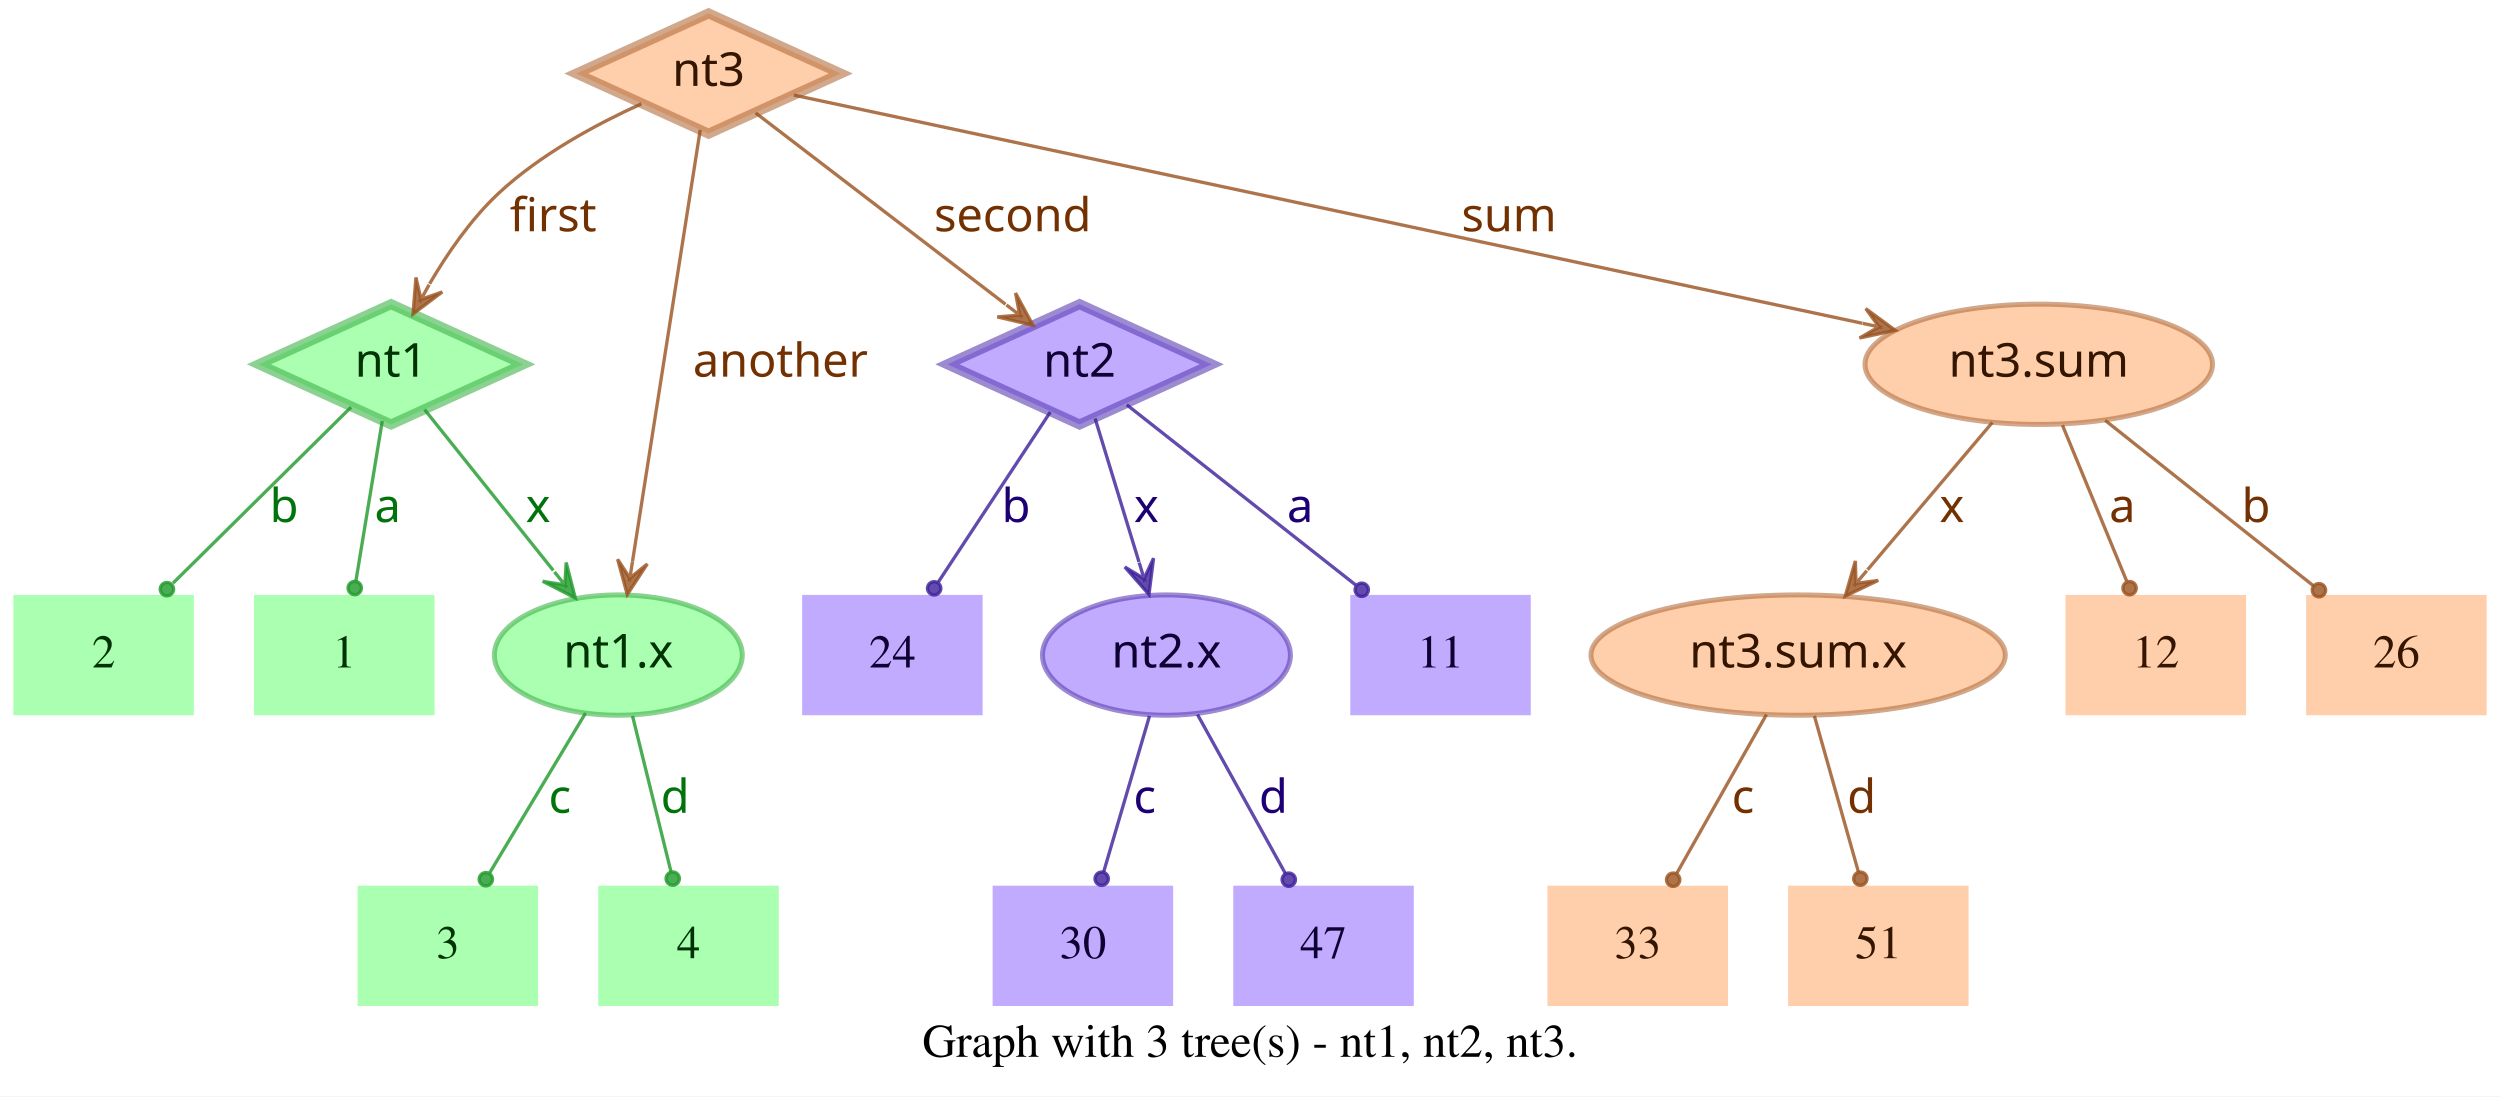
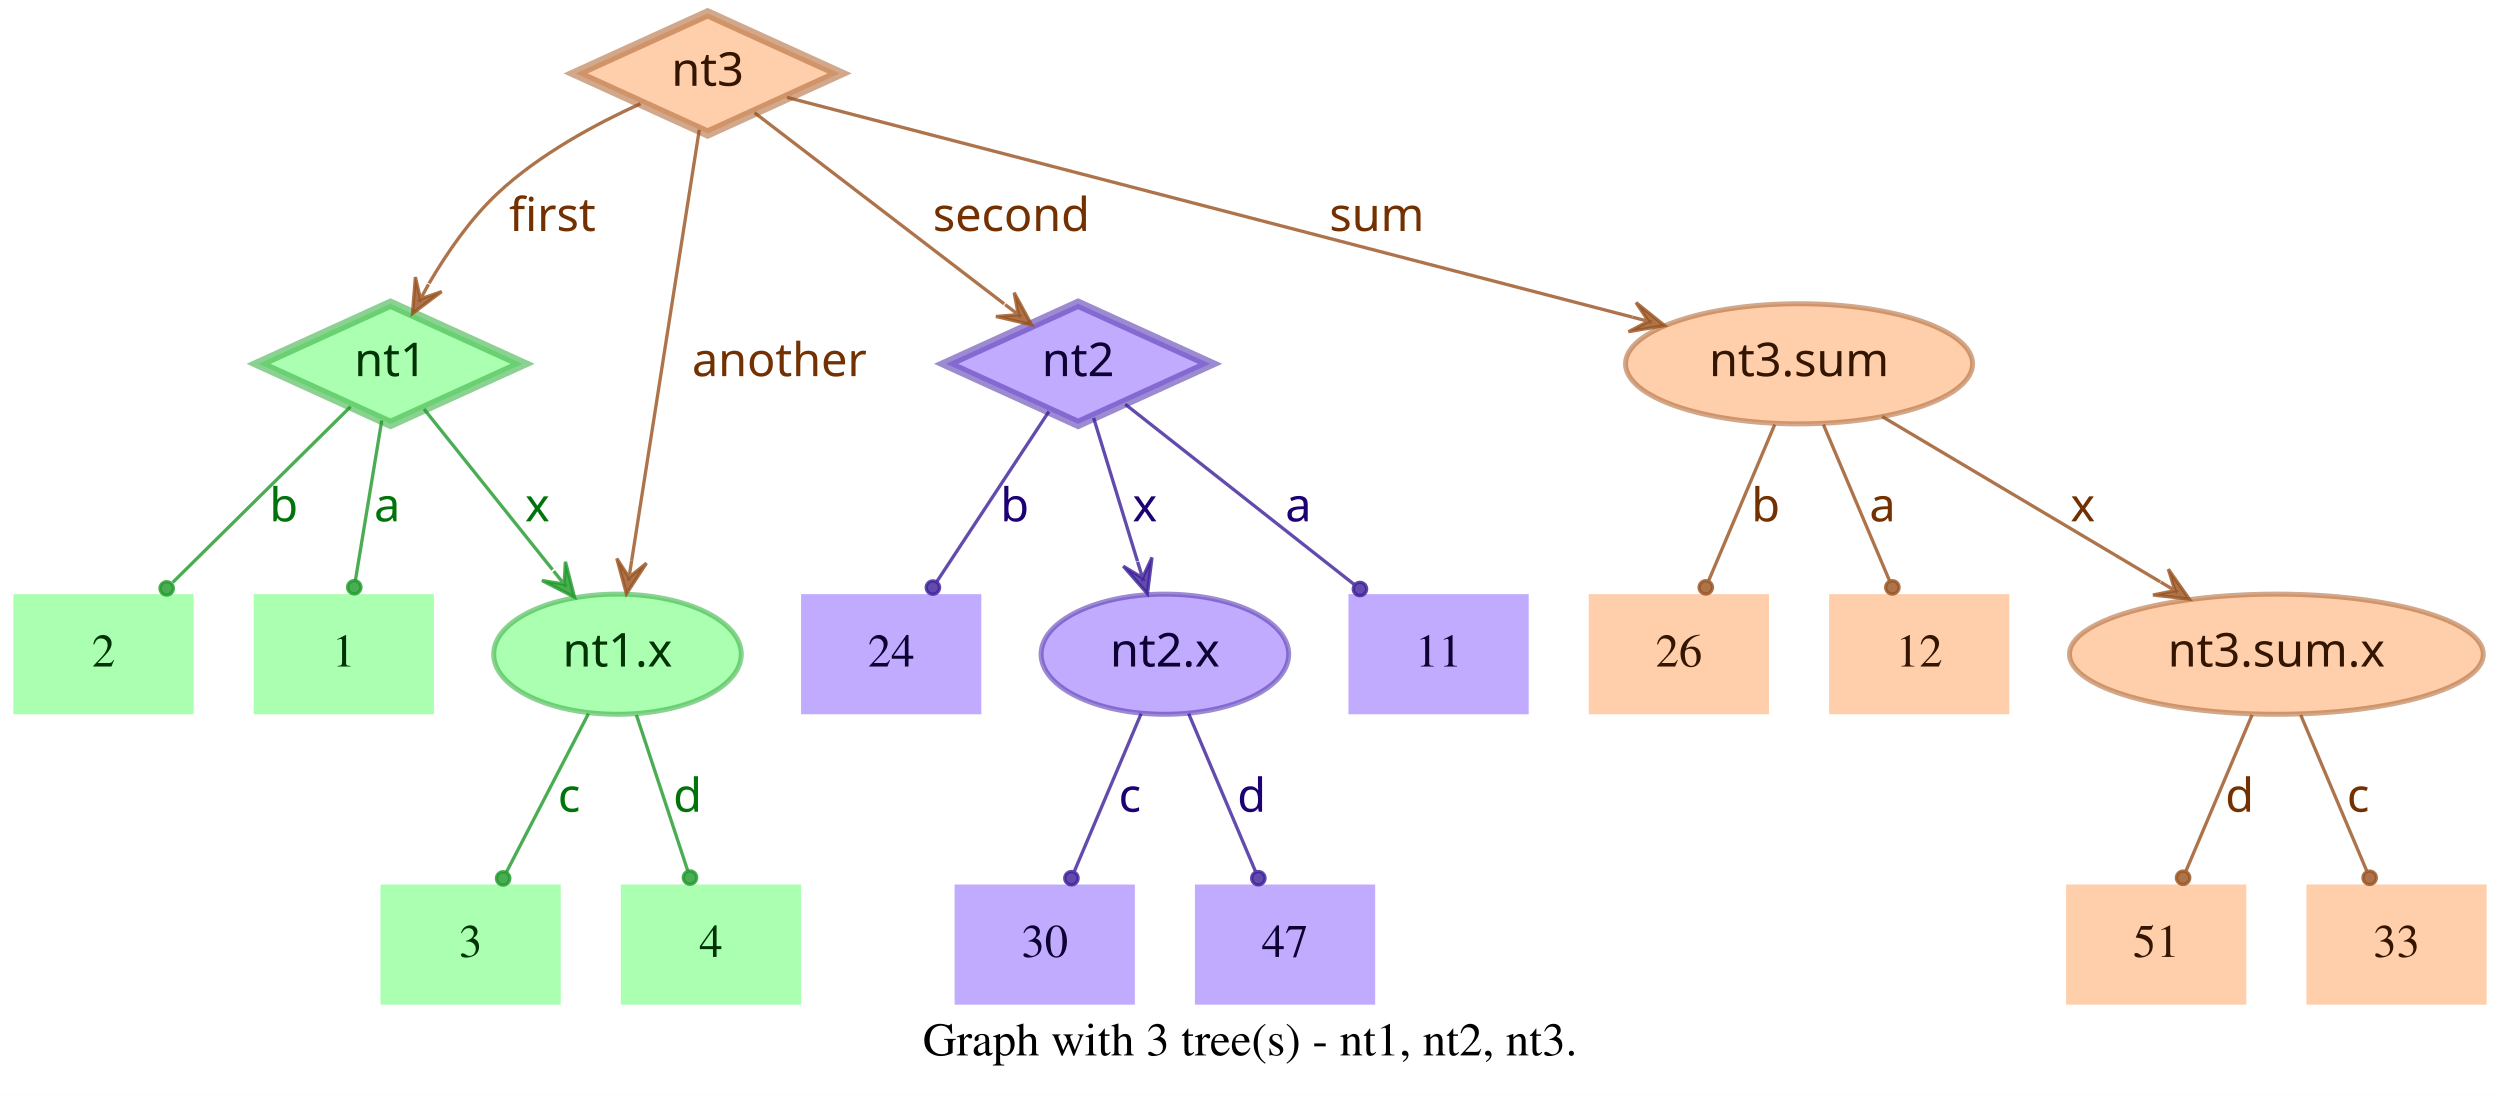
- <svg xmlns="http://www.w3.org/2000/svg" width="748pt" height="328pt" viewBox="0.00 0.00 748.00 328.00">
+ <svg xmlns="http://www.w3.org/2000/svg" width="749pt" height="328pt" viewBox="0.00 0.00 749.00 328.00">
  <g id="graph0" class="graph" transform="scale(1 1) rotate(0) translate(4 324)">
-     <polygon fill="white" stroke="transparent" points="-4,4 -4,-324 744,-324 744,4 -4,4" />
-     <text text-anchor="middle" x="370" y="-7.8" font-family="Times,serif" font-size="14.00">Graph with 3 tree(s) - nt1, nt2, nt3.</text>
+     <polygon fill="white" stroke="transparent" points="-4,4 -4,-324 745,-324 745,4 -4,4" />
+     <text text-anchor="middle" x="370.5" y="-7.8" font-family="Times,serif" font-size="14.00">Graph with 3 tree(s) - nt1, nt2, nt3.</text>
    <g id="node1" class="node">
      <polygon fill="#73ff7e" fill-opacity="0.6" stroke="#3eb248" stroke-width="3" stroke-opacity="0.6" points="113,-233 73.45,-215 113,-197 152.55,-215 113,-233" />
      <text text-anchor="middle" x="113" y="-211.3" font-family="Times-Roman bold" font-size="14.00" fill="#003304">nt1</text>
    </g>
    <g id="node4" class="node">
      <polygon fill="#73ff7e" fill-opacity="0.6" stroke="transparent" stroke-width="1.5" points="126,-146 72,-146 72,-110 126,-110 126,-146" />
      <text text-anchor="middle" x="99" y="-124.3" font-family="Times,serif" font-size="14.00" fill="#003304">1</text>
    </g>
    <g id="edge1" class="edge">
      <path fill="none" stroke="#1f9929" stroke-opacity="0.8" d="M110.37,-198.01C108.14,-184.47 104.92,-164.96 102.48,-150.13" />
      <ellipse fill="#1f9929" fill-opacity="0.8" stroke="#1f9929" stroke-opacity="0.8" cx="102.14" cy="-148.06" rx="2" ry="2" />
      <text text-anchor="middle" x="112" y="-167.8" font-family="Times-Roman bold" font-size="14.00" fill="#00730a">a</text>
    </g>
    <g id="node5" class="node">
      <polygon fill="#73ff7e" fill-opacity="0.6" stroke="transparent" stroke-width="1.5" points="54,-146 0,-146 0,-110 54,-110 54,-146" />
      <text text-anchor="middle" x="27" y="-124.3" font-family="Times,serif" font-size="14.00" fill="#003304">2</text>
    </g>
    <g id="edge2" class="edge">
      <path fill="none" stroke="#1f9929" stroke-opacity="0.8" d="M101.04,-202.18C87.28,-188.58 64.44,-166.01 47.76,-149.52" />
      <ellipse fill="#1f9929" fill-opacity="0.8" stroke="#1f9929" stroke-opacity="0.8" cx="45.94" cy="-147.72" rx="2" ry="2" />
      <text text-anchor="middle" x="81" y="-167.8" font-family="Times-Roman bold" font-size="14.00" fill="#00730a">b</text>
    </g>
    <g id="node6" class="node">
      <ellipse fill="#73ff7e" fill-opacity="0.6" stroke="#3eb248" stroke-width="1.5" stroke-opacity="0.6" cx="181" cy="-128" rx="37.09" ry="18" />
      <text text-anchor="middle" x="181" y="-124.3" font-family="Times-Roman bold" font-size="14.00" fill="#003304">nt1.x</text>
    </g>
    <g id="edge3" class="edge">
      <path fill="none" stroke="#1f9929" stroke-opacity="0.8" d="M123.03,-201.46C133.13,-188.83 148.97,-169.03 161.54,-153.32" />
      <polygon fill="#1f9929" fill-opacity="0.8" stroke="#1f9929" stroke-opacity="0.8" points="168.13,-145.08 165.4,-155.7 165.01,-148.99 161.89,-152.89 161.89,-152.89 161.89,-152.89 165.01,-148.99 158.37,-150.08 168.13,-145.08 168.13,-145.08" />
      <text text-anchor="middle" x="157" y="-167.8" font-family="Times-Roman bold" font-size="14.00" fill="#00730a">x</text>
    </g>
    <g id="node2" class="node">
      <polygon fill="#9673ff" fill-opacity="0.6" stroke="#5b3eb2" stroke-width="3" stroke-opacity="0.6" points="319,-233 279.45,-215 319,-197 358.55,-215 319,-233" />
      <text text-anchor="middle" x="319" y="-211.3" font-family="Times-Roman bold" font-size="14.00" fill="#0d0033">nt2</text>
    </g>
    <g id="node7" class="node">
      <polygon fill="#9673ff" fill-opacity="0.6" stroke="transparent" stroke-width="1.5" points="454,-146 400,-146 400,-110 454,-110 454,-146" />
      <text text-anchor="middle" x="427" y="-124.3" font-family="Times,serif" font-size="14.00" fill="#0d0033">11</text>
    </g>
    <g id="edge4" class="edge">
      <path fill="none" stroke="#3d1f99" stroke-opacity="0.8" d="M333.12,-202.89C350.49,-189.22 380.29,-165.76 401.66,-148.94" />
      <ellipse fill="#3d1f99" fill-opacity="0.8" stroke="#3d1f99" stroke-opacity="0.8" cx="403.44" cy="-147.54" rx="2" ry="2" />
      <text text-anchor="middle" x="385" y="-167.8" font-family="Times-Roman bold" font-size="14.00" fill="#1d0073">a</text>
    </g>
    <g id="node8" class="node">
      <polygon fill="#9673ff" fill-opacity="0.6" stroke="transparent" stroke-width="1.5" points="290,-146 236,-146 236,-110 290,-110 290,-146" />
      <text text-anchor="middle" x="263" y="-124.3" font-family="Times,serif" font-size="14.00" fill="#0d0033">24</text>
    </g>
    <g id="edge5" class="edge">
      <path fill="none" stroke="#3d1f99" stroke-opacity="0.8" d="M310.25,-200.72C301.27,-187.09 287.17,-165.69 276.71,-149.81" />
      <ellipse fill="#3d1f99" fill-opacity="0.8" stroke="#3d1f99" stroke-opacity="0.8" cx="275.5" cy="-147.97" rx="2" ry="2" />
      <text text-anchor="middle" x="300" y="-167.8" font-family="Times-Roman bold" font-size="14.00" fill="#1d0073">b</text>
    </g>
    <g id="node9" class="node">
      <ellipse fill="#9673ff" fill-opacity="0.6" stroke="#5b3eb2" stroke-width="1.5" stroke-opacity="0.6" cx="345" cy="-128" rx="37.09" ry="18" />
      <text text-anchor="middle" x="345" y="-124.3" font-family="Times-Roman bold" font-size="14.00" fill="#0d0033">nt2.x</text>
    </g>
    <g id="edge6" class="edge">
      <path fill="none" stroke="#3d1f99" stroke-opacity="0.8" d="M323.65,-198.8C327.29,-186.89 332.45,-170.02 336.79,-155.84" />
      <polygon fill="#3d1f99" fill-opacity="0.8" stroke="#3d1f99" stroke-opacity="0.8" points="339.77,-146.11 341.14,-156.99 338.3,-150.89 336.84,-155.67 336.84,-155.67 336.84,-155.67 338.3,-150.89 332.54,-154.36 339.77,-146.11 339.77,-146.11" />
      <text text-anchor="middle" x="339" y="-167.8" font-family="Times-Roman bold" font-size="14.00" fill="#1d0073">x</text>
    </g>
    <g id="node3" class="node">
      <polygon fill="#ffad73" fill-opacity="0.6" stroke="#b26f3e" stroke-width="3" stroke-opacity="0.6" points="208,-320 168.45,-302 208,-284 247.55,-302 208,-320" />
      <text text-anchor="middle" x="208" y="-298.3" font-family="Times-Roman bold" font-size="14.00" fill="#331500">nt3</text>
    </g>
    <g id="edge7" class="edge">
      <path fill="none" stroke="#99521f" stroke-opacity="0.8" d="M187.91,-292.95C174.66,-286.94 157.49,-277.74 145,-266 136.86,-258.35 129.88,-248.22 124.53,-239.08" />
      <polygon fill="#99521f" fill-opacity="0.8" stroke="#99521f" stroke-opacity="0.8" points="119.57,-230.05 128.33,-236.65 121.98,-234.44 124.39,-238.82 124.39,-238.82 124.39,-238.82 121.98,-234.44 120.45,-240.99 119.57,-230.05 119.57,-230.05" />
      <text text-anchor="middle" x="161.5" y="-254.8" font-family="Times-Roman bold" font-size="14.00" fill="#733000">first</text>
    </g>
    <g id="edge8" class="edge">
      <path fill="none" stroke="#99521f" stroke-opacity="0.8" d="M222.06,-290.23C240.91,-275.8 274.57,-250.02 296.85,-232.96" />
      <polygon fill="#99521f" fill-opacity="0.8" stroke="#99521f" stroke-opacity="0.8" points="305.06,-226.68 299.85,-236.33 301.09,-229.72 297.12,-232.76 297.12,-232.76 297.12,-232.76 301.09,-229.72 294.38,-229.18 305.06,-226.68 305.06,-226.68" />
      <text text-anchor="middle" x="299" y="-254.8" font-family="Times-Roman bold" font-size="14.00" fill="#733000">second</text>
    </g>
    <g id="edge9" class="edge">
      <path fill="none" stroke="#99521f" stroke-opacity="0.8" d="M205.51,-285.13C200.89,-255.68 190.94,-192.3 185.24,-156" />
      <polygon fill="#99521f" fill-opacity="0.8" stroke="#99521f" stroke-opacity="0.8" points="183.68,-146.1 189.68,-155.28 184.46,-151.04 185.24,-155.98 185.24,-155.98 185.24,-155.98 184.46,-151.04 180.79,-156.68 183.68,-146.1 183.68,-146.1" />
      <text text-anchor="middle" x="229.5" y="-211.3" font-family="Times-Roman bold" font-size="14.00" fill="#733000">another</text>
    </g>
    <g id="node10" class="node">
-       <ellipse fill="#ffad73" fill-opacity="0.6" stroke="#b26f3e" stroke-width="1.5" stroke-opacity="0.6" cx="606" cy="-215" rx="51.99" ry="18" />
-       <text text-anchor="middle" x="606" y="-211.3" font-family="Times-Roman bold" font-size="14.00" fill="#331500">nt3.sum</text>
+       <ellipse fill="#ffad73" fill-opacity="0.6" stroke="#b26f3e" stroke-width="1.5" stroke-opacity="0.6" cx="535" cy="-215" rx="51.99" ry="18" />
+       <text text-anchor="middle" x="535" y="-211.3" font-family="Times-Roman bold" font-size="14.00" fill="#331500">nt3.sum</text>
    </g>
    <g id="edge10" class="edge">
-       <path fill="none" stroke="#99521f" stroke-opacity="0.8" d="M233.5,-295.55C297.62,-281.86 466.58,-245.78 553.18,-227.28" />
-       <polygon fill="#99521f" fill-opacity="0.8" stroke="#99521f" stroke-opacity="0.8" points="563.07,-225.17 554.23,-231.66 558.18,-226.21 553.29,-227.26 553.29,-227.26 553.29,-227.26 558.18,-226.21 552.35,-222.86 563.07,-225.17 563.07,-225.17" />
-       <text text-anchor="middle" x="447.5" y="-254.8" font-family="Times-Roman bold" font-size="14.00" fill="#733000">sum</text>
+       <path fill="none" stroke="#99521f" stroke-opacity="0.8" d="M231.78,-294.82C284.77,-281.04 413.49,-247.59 485.01,-229" />
+       <polygon fill="#99521f" fill-opacity="0.8" stroke="#99521f" stroke-opacity="0.8" points="494.71,-226.47 486.16,-233.35 489.87,-227.73 485.03,-228.99 485.03,-228.99 485.03,-228.99 489.87,-227.73 483.89,-224.63 494.71,-226.47 494.71,-226.47" />
+       <text text-anchor="middle" x="408.5" y="-254.8" font-family="Times-Roman bold" font-size="14.00" fill="#733000">sum</text>
    </g>
    <g id="node11" class="node">
-       <polygon fill="#73ff7e" fill-opacity="0.6" stroke="transparent" stroke-width="1.5" points="157,-59 103,-59 103,-23 157,-23 157,-59" />
-       <text text-anchor="middle" x="130" y="-37.3" font-family="Times,serif" font-size="14.00" fill="#003304">3</text>
+       <polygon fill="#73ff7e" fill-opacity="0.6" stroke="transparent" stroke-width="1.5" points="164,-59 110,-59 110,-23 164,-23 164,-59" />
+       <text text-anchor="middle" x="137" y="-37.3" font-family="Times,serif" font-size="14.00" fill="#003304">3</text>
    </g>
    <g id="edge11" class="edge">
-       <path fill="none" stroke="#1f9929" stroke-opacity="0.8" d="M171.17,-110.61C163,-97 151.34,-77.56 142.51,-62.85" />
-       <ellipse fill="#1f9929" fill-opacity="0.8" stroke="#1f9929" stroke-opacity="0.8" cx="141.36" cy="-60.93" rx="2" ry="2" />
-       <text text-anchor="middle" x="163.5" y="-80.8" font-family="Times-Roman bold" font-size="14.00" fill="#00730a">c</text>
+       <path fill="none" stroke="#1f9929" stroke-opacity="0.8" d="M172.31,-110.21C165.24,-96.56 155.24,-77.24 147.69,-62.65" />
+       <ellipse fill="#1f9929" fill-opacity="0.8" stroke="#1f9929" stroke-opacity="0.8" cx="146.74" cy="-60.83" rx="2" ry="2" />
+       <text text-anchor="middle" x="166.5" y="-80.8" font-family="Times-Roman bold" font-size="14.00" fill="#00730a">c</text>
    </g>
    <g id="node12" class="node">
-       <polygon fill="#73ff7e" fill-opacity="0.6" stroke="transparent" stroke-width="1.5" points="229,-59 175,-59 175,-23 229,-23 229,-59" />
-       <text text-anchor="middle" x="202" y="-37.3" font-family="Times,serif" font-size="14.00" fill="#003304">4</text>
+       <polygon fill="#73ff7e" fill-opacity="0.6" stroke="transparent" stroke-width="1.5" points="236,-59 182,-59 182,-23 236,-23 236,-59" />
+       <text text-anchor="middle" x="209" y="-37.3" font-family="Times,serif" font-size="14.00" fill="#003304">4</text>
    </g>
    <g id="edge12" class="edge">
-       <path fill="none" stroke="#1f9929" stroke-opacity="0.8" d="M185.25,-109.8C188.58,-96.32 193.23,-77.5 196.78,-63.11" />
-       <ellipse fill="#1f9929" fill-opacity="0.8" stroke="#1f9929" stroke-opacity="0.8" cx="197.28" cy="-61.12" rx="2" ry="2" />
-       <text text-anchor="middle" x="198" y="-80.8" font-family="Times-Roman bold" font-size="14.00" fill="#00730a">d</text>
+       <path fill="none" stroke="#1f9929" stroke-opacity="0.8" d="M186.67,-109.8C191.11,-96.32 197.31,-77.5 202.05,-63.11" />
+       <ellipse fill="#1f9929" fill-opacity="0.8" stroke="#1f9929" stroke-opacity="0.8" cx="202.72" cy="-61.08" rx="2" ry="2" />
+       <text text-anchor="middle" x="202" y="-80.8" font-family="Times-Roman bold" font-size="14.00" fill="#00730a">d</text>
    </g>
    <g id="node13" class="node">
-       <polygon fill="#9673ff" fill-opacity="0.6" stroke="transparent" stroke-width="1.5" points="347,-59 293,-59 293,-23 347,-23 347,-59" />
-       <text text-anchor="middle" x="320" y="-37.3" font-family="Times,serif" font-size="14.00" fill="#0d0033">30</text>
+       <polygon fill="#9673ff" fill-opacity="0.6" stroke="transparent" stroke-width="1.5" points="336,-59 282,-59 282,-23 336,-23 336,-59" />
+       <text text-anchor="middle" x="309" y="-37.3" font-family="Times,serif" font-size="14.00" fill="#0d0033">30</text>
    </g>
    <g id="edge13" class="edge">
-       <path fill="none" stroke="#3d1f99" stroke-opacity="0.8" d="M339.94,-109.8C335.98,-96.32 330.44,-77.5 326.21,-63.11" />
-       <ellipse fill="#3d1f99" fill-opacity="0.8" stroke="#3d1f99" stroke-opacity="0.8" cx="325.62" cy="-61.09" rx="2" ry="2" />
-       <text text-anchor="middle" x="338.5" y="-80.8" font-family="Times-Roman bold" font-size="14.00" fill="#1d0073">c</text>
+       <path fill="none" stroke="#3d1f99" stroke-opacity="0.8" d="M337.89,-110.21C332.16,-96.67 324.07,-77.57 317.9,-63.02" />
+       <ellipse fill="#3d1f99" fill-opacity="0.8" stroke="#3d1f99" stroke-opacity="0.8" cx="317" cy="-60.89" rx="2" ry="2" />
+       <text text-anchor="middle" x="334.5" y="-80.8" font-family="Times-Roman bold" font-size="14.00" fill="#1d0073">c</text>
    </g>
    <g id="node14" class="node">
-       <polygon fill="#9673ff" fill-opacity="0.6" stroke="transparent" stroke-width="1.5" points="419,-59 365,-59 365,-23 419,-23 419,-59" />
-       <text text-anchor="middle" x="392" y="-37.3" font-family="Times,serif" font-size="14.00" fill="#0d0033">47</text>
+       <polygon fill="#9673ff" fill-opacity="0.6" stroke="transparent" stroke-width="1.5" points="408,-59 354,-59 354,-23 408,-23 408,-59" />
+       <text text-anchor="middle" x="381" y="-37.3" font-family="Times,serif" font-size="14.00" fill="#0d0033">47</text>
    </g>
    <g id="edge14" class="edge">
-       <path fill="none" stroke="#3d1f99" stroke-opacity="0.8" d="M354.29,-110.21C361.83,-96.56 372.51,-77.24 380.58,-62.65" />
-       <ellipse fill="#3d1f99" fill-opacity="0.8" stroke="#3d1f99" stroke-opacity="0.8" cx="381.6" cy="-60.8" rx="2" ry="2" />
-       <text text-anchor="middle" x="377" y="-80.8" font-family="Times-Roman bold" font-size="14.00" fill="#1d0073">d</text>
+       <path fill="none" stroke="#3d1f99" stroke-opacity="0.8" d="M352.11,-110.21C357.84,-96.67 365.93,-77.57 372.1,-63.02" />
+       <ellipse fill="#3d1f99" fill-opacity="0.8" stroke="#3d1f99" stroke-opacity="0.8" cx="373" cy="-60.89" rx="2" ry="2" />
+       <text text-anchor="middle" x="371" y="-80.8" font-family="Times-Roman bold" font-size="14.00" fill="#1d0073">d</text>
    </g>
    <g id="node15" class="node">
-       <polygon fill="#ffad73" fill-opacity="0.6" stroke="transparent" stroke-width="1.5" points="740,-146 686,-146 686,-110 740,-110 740,-146" />
-       <text text-anchor="middle" x="713" y="-124.3" font-family="Times,serif" font-size="14.00" fill="#331500">26</text>
+       <ellipse fill="#ffad73" fill-opacity="0.6" stroke="#b26f3e" stroke-width="1.5" stroke-opacity="0.6" cx="678" cy="-128" rx="61.99" ry="18" />
+       <text text-anchor="middle" x="678" y="-124.3" font-family="Times-Roman bold" font-size="14.00" fill="#331500">nt3.sum.x</text>
    </g>
    <g id="edge15" class="edge">
-       <path fill="none" stroke="#99521f" stroke-opacity="0.8" d="M625.88,-198.21C643.47,-184.23 669.23,-163.77 688.18,-148.72" />
-       <ellipse fill="#99521f" fill-opacity="0.8" stroke="#99521f" stroke-opacity="0.8" cx="689.83" cy="-147.41" rx="2" ry="2" />
-       <text text-anchor="middle" x="671" y="-167.8" font-family="Times-Roman bold" font-size="14.00" fill="#733000">b</text>
+       <path fill="none" stroke="#99521f" stroke-opacity="0.8" d="M559.91,-199.19C582.96,-185.49 617.45,-164.99 643.21,-149.68" />
+       <polygon fill="#99521f" fill-opacity="0.8" stroke="#99521f" stroke-opacity="0.8" points="651.93,-144.5 645.63,-153.48 647.63,-147.05 643.33,-149.61 643.33,-149.61 643.33,-149.61 647.63,-147.05 641.03,-145.74 651.93,-144.5 651.93,-144.5" />
+       <text text-anchor="middle" x="620" y="-167.8" font-family="Times-Roman bold" font-size="14.00" fill="#733000">x</text>
    </g>
    <g id="node16" class="node">
-       <ellipse fill="#ffad73" fill-opacity="0.6" stroke="#b26f3e" stroke-width="1.5" stroke-opacity="0.6" cx="534" cy="-128" rx="61.99" ry="18" />
-       <text text-anchor="middle" x="534" y="-124.3" font-family="Times-Roman bold" font-size="14.00" fill="#331500">nt3.sum.x</text>
+       <polygon fill="#ffad73" fill-opacity="0.6" stroke="transparent" stroke-width="1.5" points="526,-146 472,-146 472,-110 526,-110 526,-146" />
+       <text text-anchor="middle" x="499" y="-124.3" font-family="Times,serif" font-size="14.00" fill="#331500">26</text>
    </g>
    <g id="edge16" class="edge">
-       <path fill="none" stroke="#99521f" stroke-opacity="0.8" d="M592.12,-197.61C581.53,-185.11 566.77,-167.69 554.78,-153.53" />
-       <polygon fill="#99521f" fill-opacity="0.8" stroke="#99521f" stroke-opacity="0.8" points="548.09,-145.63 557.98,-150.35 551.32,-149.44 554.55,-153.26 554.55,-153.26 554.55,-153.26 551.32,-149.44 551.12,-156.17 548.09,-145.63 548.09,-145.63" />
-       <text text-anchor="middle" x="580" y="-167.8" font-family="Times-Roman bold" font-size="14.00" fill="#733000">x</text>
+       <path fill="none" stroke="#99521f" stroke-opacity="0.8" d="M527.71,-196.8C522.01,-183.32 514.04,-164.5 507.94,-150.11" />
+       <ellipse fill="#99521f" fill-opacity="0.8" stroke="#99521f" stroke-opacity="0.8" cx="507.05" cy="-148.02" rx="2" ry="2" />
+       <text text-anchor="middle" x="525" y="-167.8" font-family="Times-Roman bold" font-size="14.00" fill="#733000">b</text>
    </g>
    <g id="node17" class="node">
-       <polygon fill="#ffad73" fill-opacity="0.6" stroke="transparent" stroke-width="1.5" points="668,-146 614,-146 614,-110 668,-110 668,-146" />
-       <text text-anchor="middle" x="641" y="-124.3" font-family="Times,serif" font-size="14.00" fill="#331500">12</text>
+       <polygon fill="#ffad73" fill-opacity="0.6" stroke="transparent" stroke-width="1.5" points="598,-146 544,-146 544,-110 598,-110 598,-146" />
+       <text text-anchor="middle" x="571" y="-124.3" font-family="Times,serif" font-size="14.00" fill="#331500">12</text>
    </g>
    <g id="edge17" class="edge">
-       <path fill="none" stroke="#99521f" stroke-opacity="0.8" d="M613.08,-196.8C618.63,-183.32 626.38,-164.5 632.31,-150.11" />
-       <ellipse fill="#99521f" fill-opacity="0.8" stroke="#99521f" stroke-opacity="0.8" cx="633.17" cy="-148.02" rx="2" ry="2" />
-       <text text-anchor="middle" x="631" y="-167.8" font-family="Times-Roman bold" font-size="14.00" fill="#733000">a</text>
+       <path fill="none" stroke="#99521f" stroke-opacity="0.8" d="M542.29,-196.8C547.99,-183.32 555.96,-164.5 562.06,-150.11" />
+       <ellipse fill="#99521f" fill-opacity="0.8" stroke="#99521f" stroke-opacity="0.8" cx="562.95" cy="-148.02" rx="2" ry="2" />
+       <text text-anchor="middle" x="560" y="-167.8" font-family="Times-Roman bold" font-size="14.00" fill="#733000">a</text>
    </g>
    <g id="node18" class="node">
-       <polygon fill="#ffad73" fill-opacity="0.6" stroke="transparent" stroke-width="1.5" points="513,-59 459,-59 459,-23 513,-23 513,-59" />
-       <text text-anchor="middle" x="486" y="-37.3" font-family="Times,serif" font-size="14.00" fill="#331500">33</text>
+       <polygon fill="#ffad73" fill-opacity="0.6" stroke="transparent" stroke-width="1.5" points="669,-59 615,-59 615,-23 669,-23 669,-59" />
+       <text text-anchor="middle" x="642" y="-37.3" font-family="Times,serif" font-size="14.00" fill="#331500">51</text>
    </g>
    <g id="edge18" class="edge">
-       <path fill="none" stroke="#99521f" stroke-opacity="0.8" d="M524.52,-110.21C516.81,-96.56 505.9,-77.24 497.66,-62.65" />
-       <ellipse fill="#99521f" fill-opacity="0.8" stroke="#99521f" stroke-opacity="0.8" cx="496.61" cy="-60.79" rx="2" ry="2" />
-       <text text-anchor="middle" x="517.5" y="-80.8" font-family="Times-Roman bold" font-size="14.00" fill="#733000">c</text>
+       <path fill="none" stroke="#99521f" stroke-opacity="0.8" d="M670.71,-109.8C665.01,-96.32 657.04,-77.5 650.94,-63.11" />
+       <ellipse fill="#99521f" fill-opacity="0.8" stroke="#99521f" stroke-opacity="0.8" cx="650.05" cy="-61.02" rx="2" ry="2" />
+       <text text-anchor="middle" x="667" y="-80.8" font-family="Times-Roman bold" font-size="14.00" fill="#733000">d</text>
    </g>
    <g id="node19" class="node">
-       <polygon fill="#ffad73" fill-opacity="0.6" stroke="transparent" stroke-width="1.5" points="585,-59 531,-59 531,-23 585,-23 585,-59" />
-       <text text-anchor="middle" x="558" y="-37.3" font-family="Times,serif" font-size="14.00" fill="#331500">51</text>
+       <polygon fill="#ffad73" fill-opacity="0.6" stroke="transparent" stroke-width="1.5" points="741,-59 687,-59 687,-23 741,-23 741,-59" />
+       <text text-anchor="middle" x="714" y="-37.3" font-family="Times,serif" font-size="14.00" fill="#331500">33</text>
    </g>
    <g id="edge19" class="edge">
-       <path fill="none" stroke="#99521f" stroke-opacity="0.8" d="M538.86,-109.8C542.66,-96.32 547.98,-77.5 552.04,-63.11" />
-       <ellipse fill="#99521f" fill-opacity="0.8" stroke="#99521f" stroke-opacity="0.8" cx="552.61" cy="-61.1" rx="2" ry="2" />
-       <text text-anchor="middle" x="553" y="-80.8" font-family="Times-Roman bold" font-size="14.00" fill="#733000">d</text>
+       <path fill="none" stroke="#99521f" stroke-opacity="0.8" d="M685.29,-109.8C690.99,-96.32 698.96,-77.5 705.06,-63.11" />
+       <ellipse fill="#99521f" fill-opacity="0.8" stroke="#99521f" stroke-opacity="0.8" cx="705.95" cy="-61.02" rx="2" ry="2" />
+       <text text-anchor="middle" x="702.5" y="-80.8" font-family="Times-Roman bold" font-size="14.00" fill="#733000">c</text>
    </g>
  </g>
</svg>
